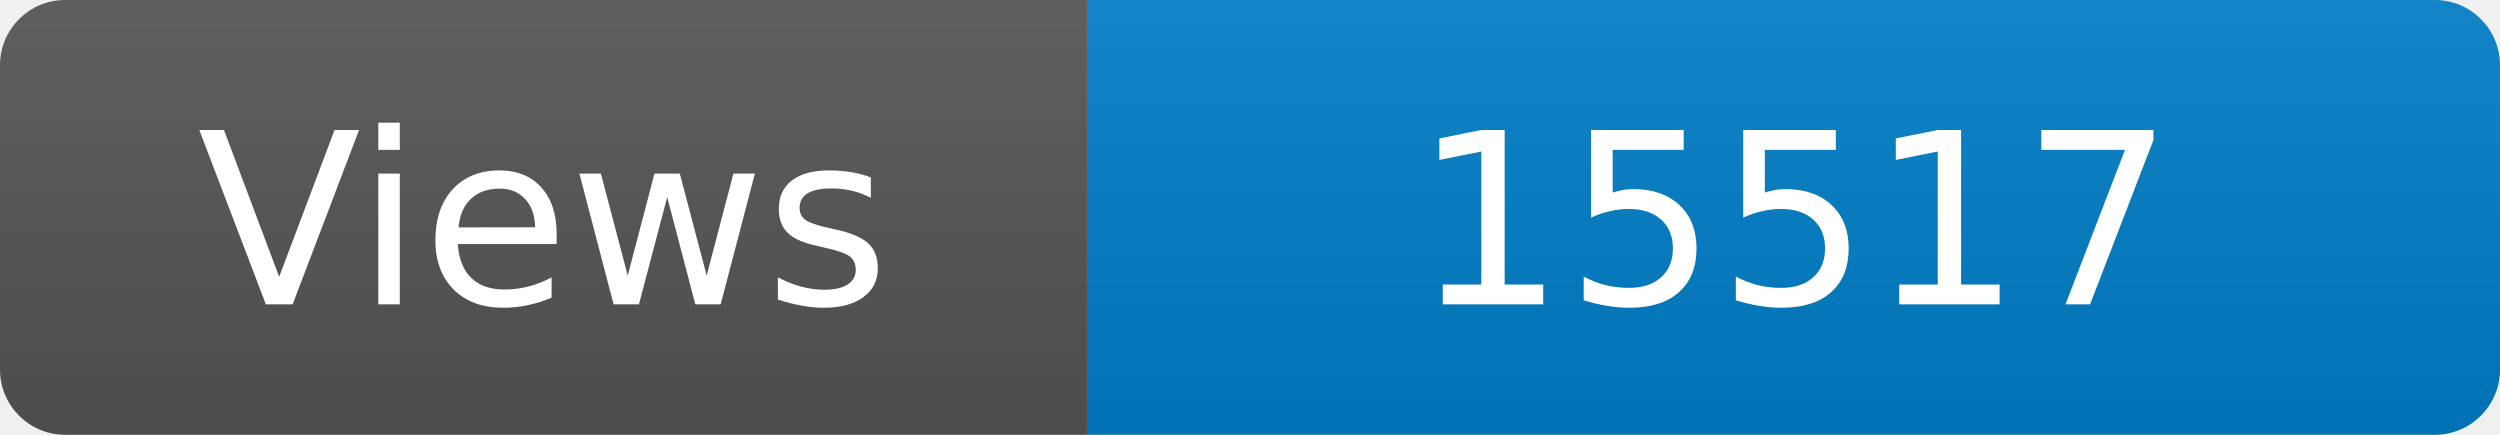
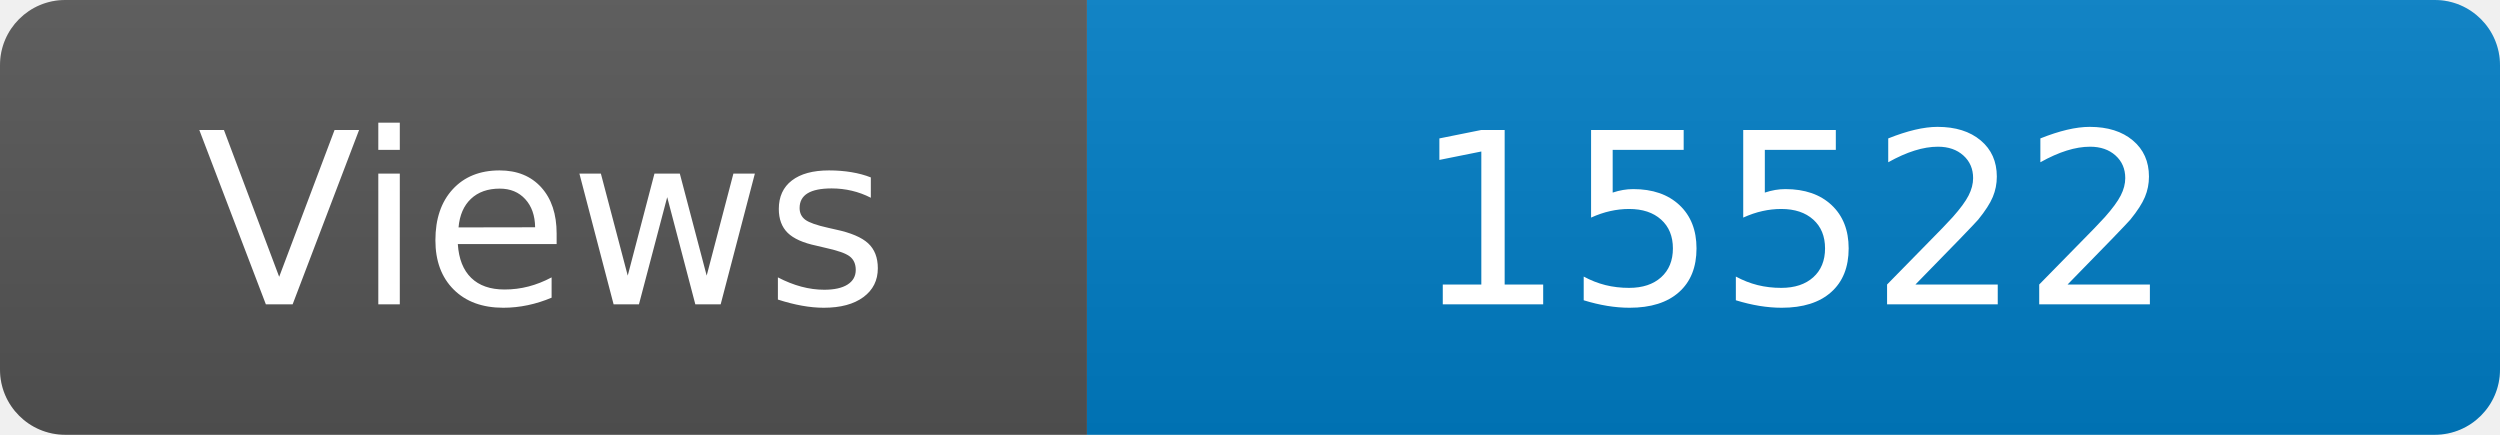
<svg xmlns="http://www.w3.org/2000/svg" width="115" height="20" role="img" aria-label="Maintained?: yes">
  <linearGradient id="s" x2="0" y2="100%">
    <stop offset="0" stop-color="#bbb" stop-opacity=".1" />
    <stop offset="1" stop-opacity=".1" />
  </linearGradient>
  <clipPath id="r">
    <rect width="115" height="20" rx="3" fill="#fff" />
  </clipPath>
  <g clip-path="url(#r)">
    <rect width="50" height="20" fill="#555" />
    <rect x="50" width="160" height="20" fill="#007ec6" />
    <rect width="115" height="20" fill="url(#s)" />
  </g>
  <g fill="#fff" text-anchor="middle" font-family="Verdana,Geneva,DejaVu Sans,sans-serif" font-size="110">
    <text x="250" y="140" transform="scale(.1)" fill="#fff">Views</text>
-     <text x="825" y="140" transform="scale(.1)" fill="#fff">15517</text>
+     <text x="825" y="140" transform="scale(.1)" fill="#fff">15522</text>
  </g>
</svg>
